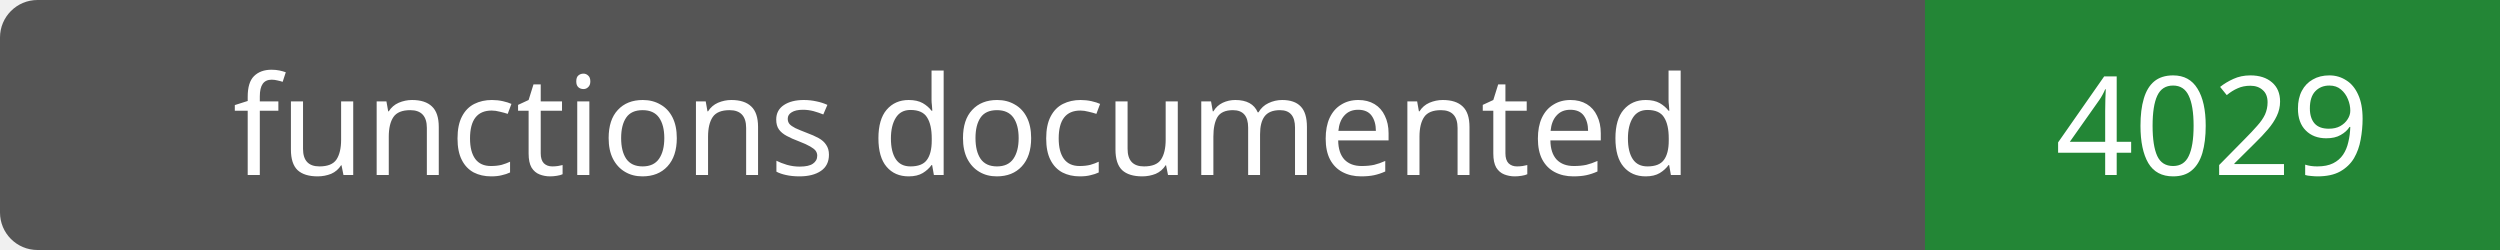
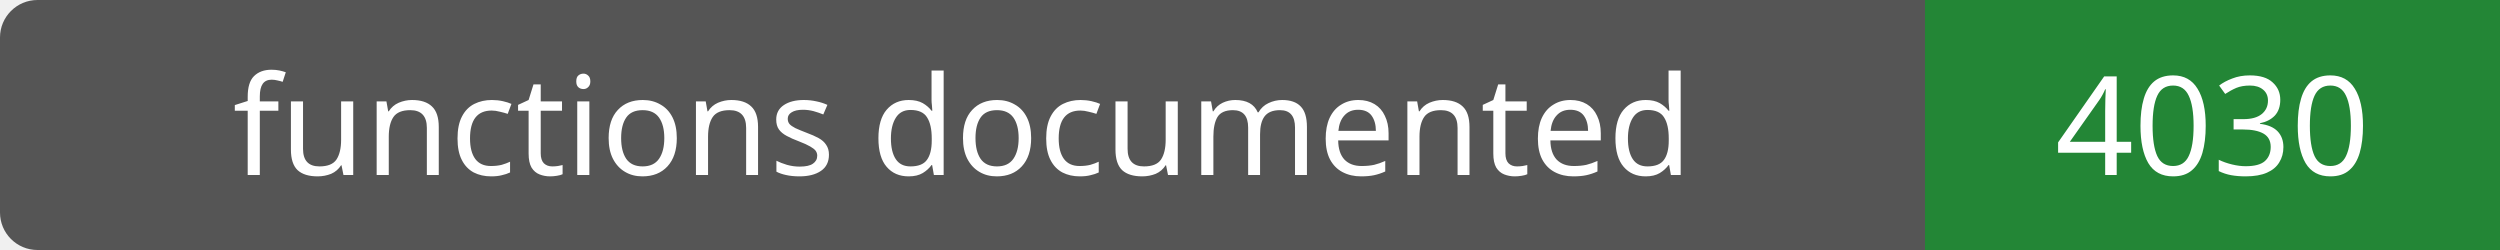
- <svg xmlns="http://www.w3.org/2000/svg" width="200" height="20" role="img" aria-label="functions documented: 4029">
+ <svg xmlns="http://www.w3.org/2000/svg" width="200" height="20" role="img" aria-label="functions documented: 4030">
  <rect width="200" height="20" rx="3" fill="#555" />
  <path fill="#238636" d="M154 0h46v20H154z" />
  <g fill="#fff" text-anchor="middle" font-family="Verdana,sans-serif" font-size="11">
    <text x="77.0" y="14">functions documented</text>
-     <text x="177.0" y="14">4029</text>
+     <text x="177.0" y="14">4030</text>
  </g>
</svg>
